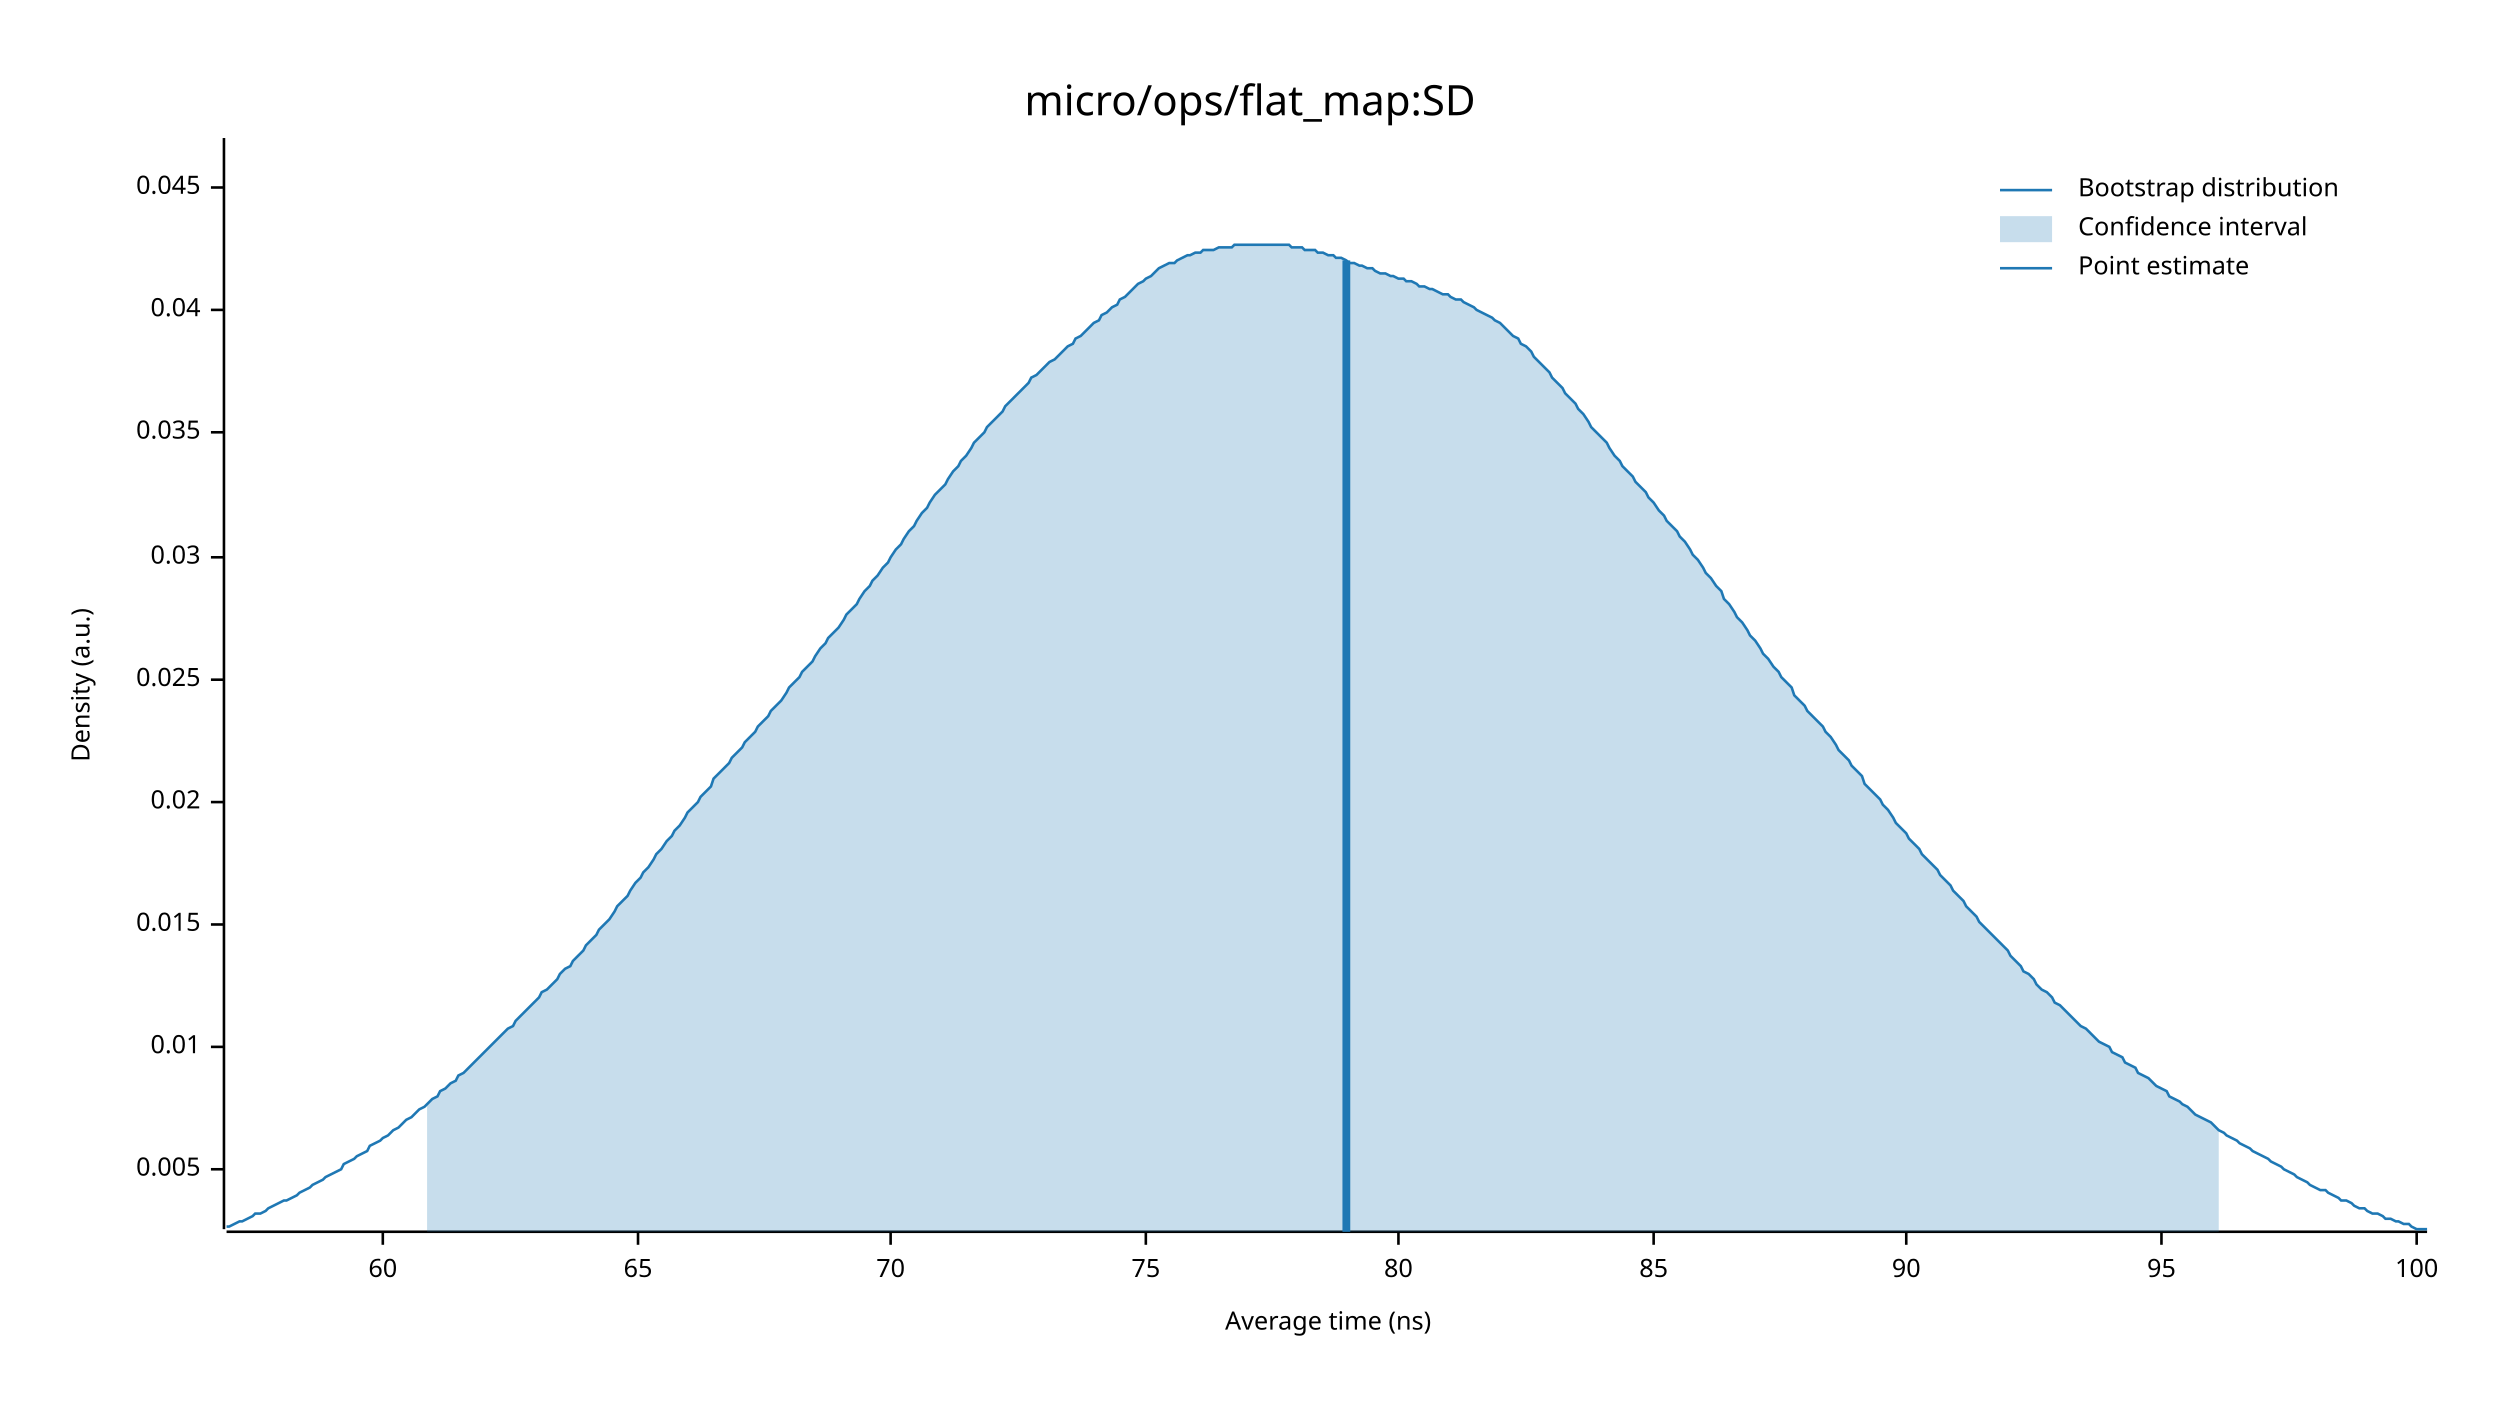
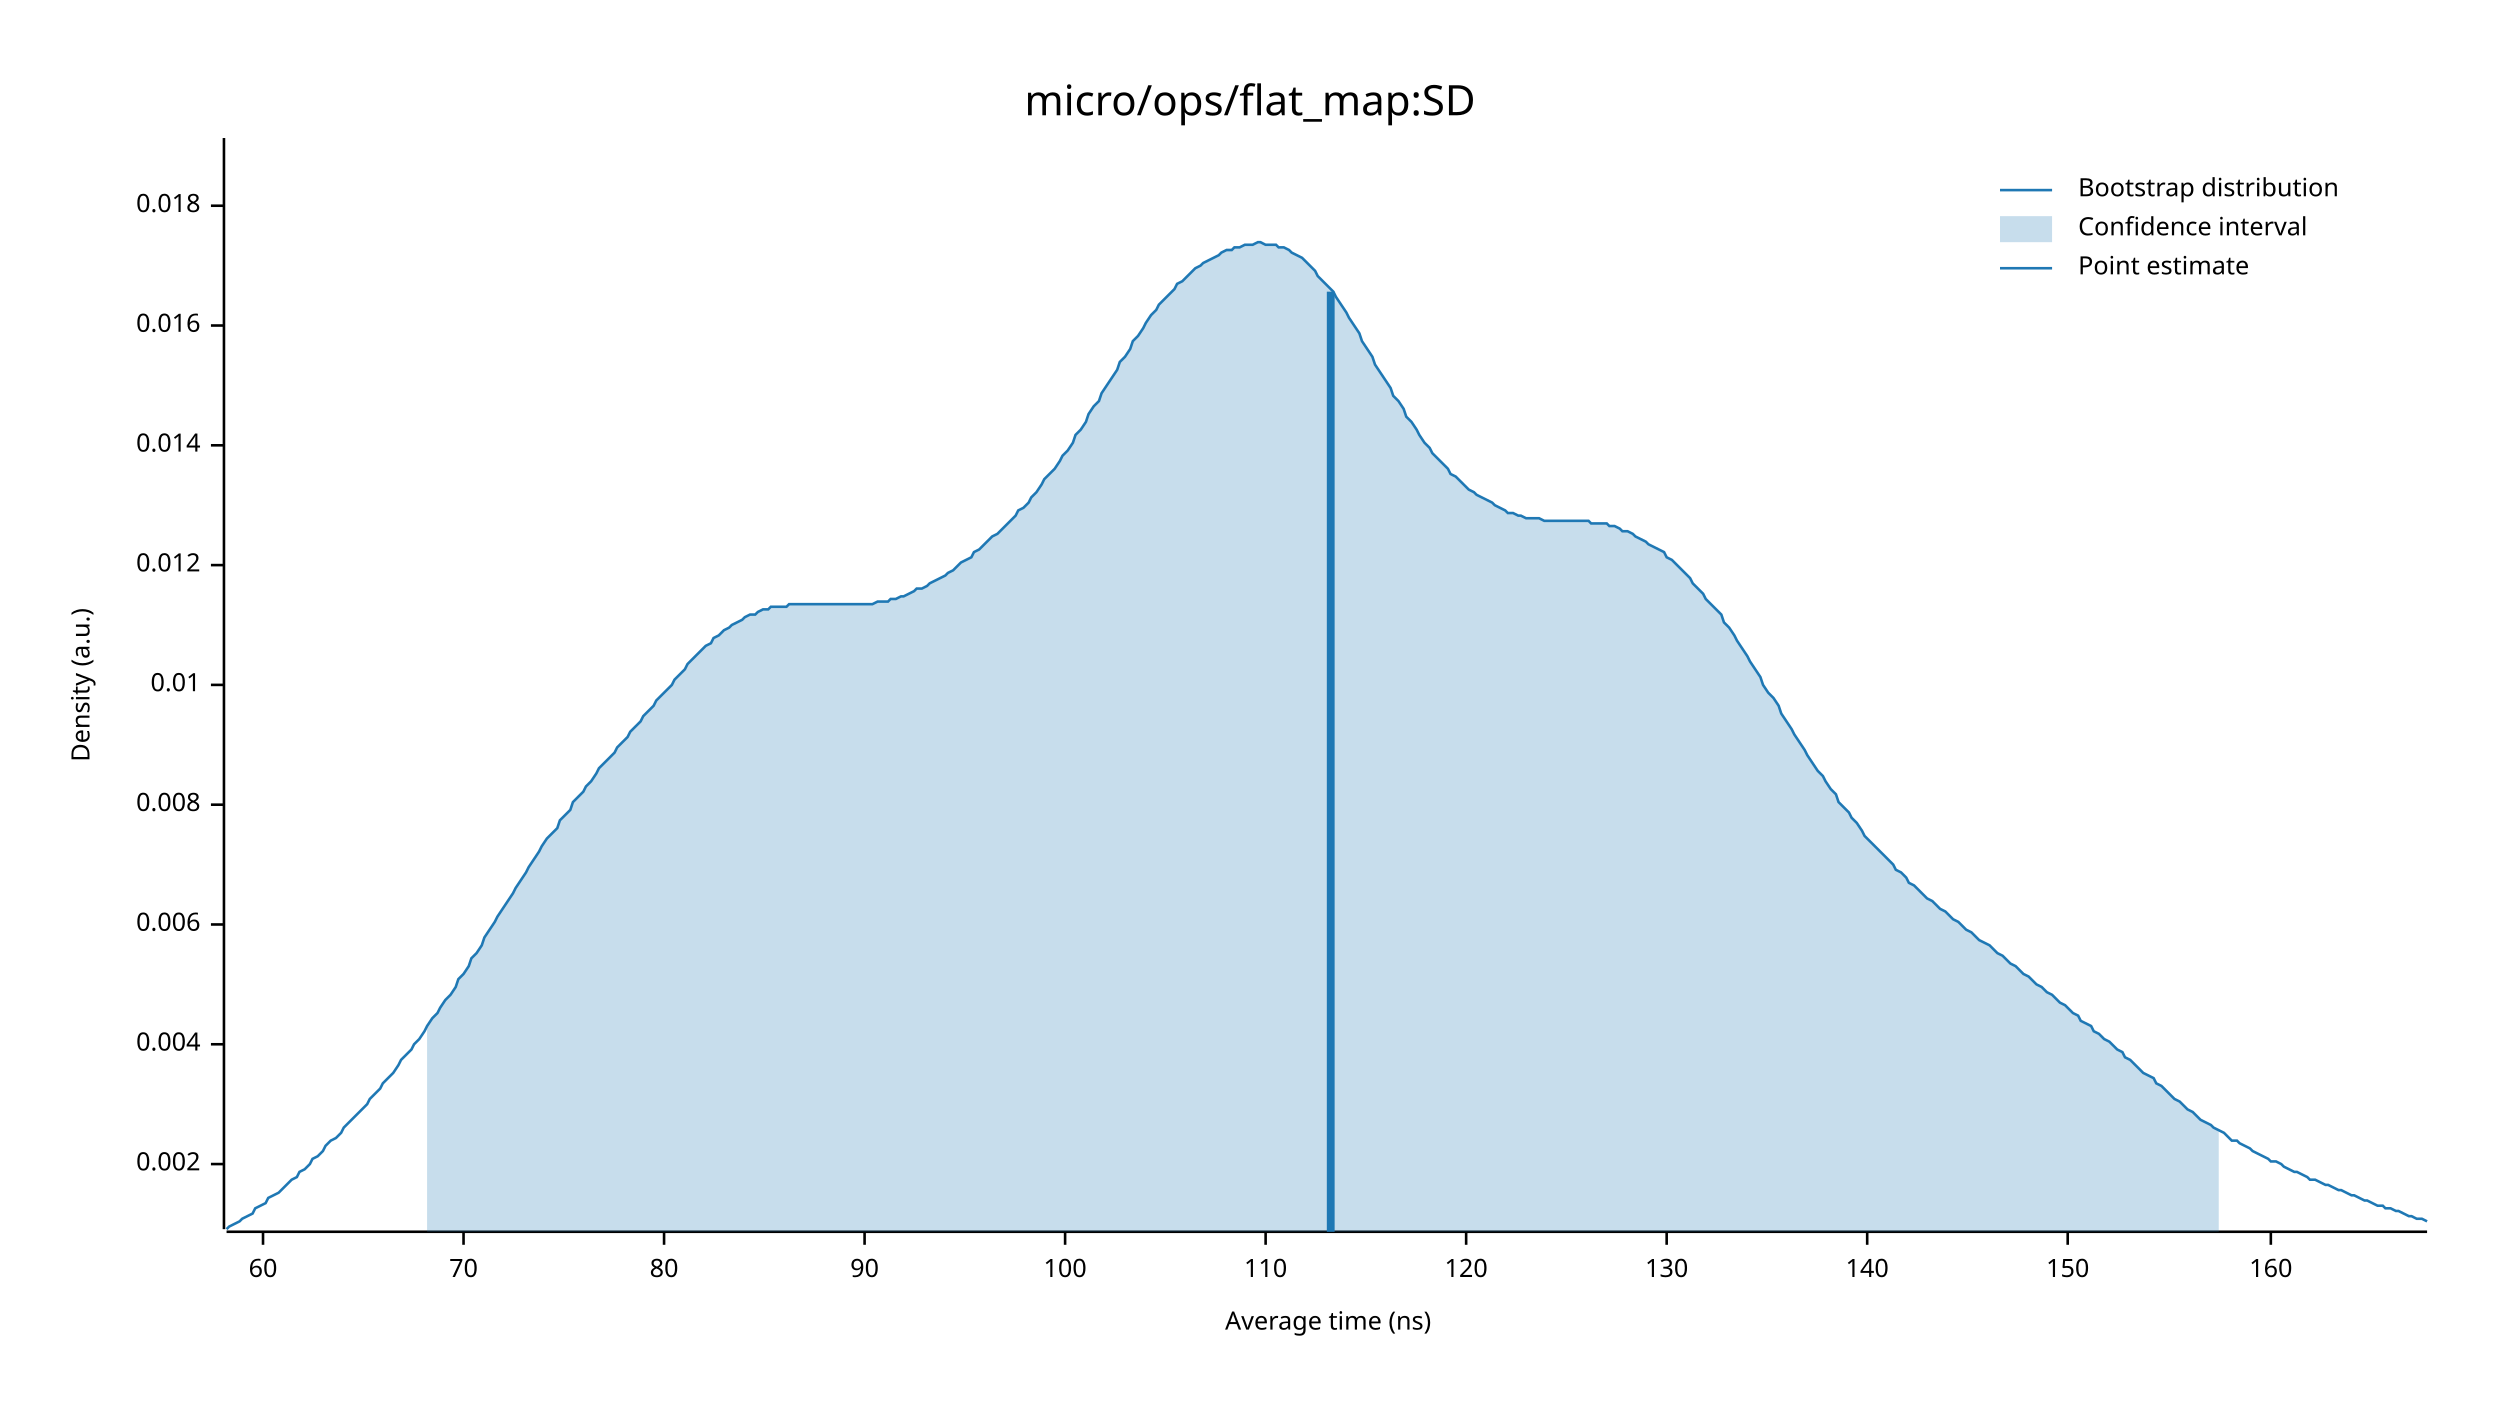
<svg xmlns="http://www.w3.org/2000/svg" width="960" height="540" viewBox="0 0 960 540">
  <text x="480" y="32" dy="0.76em" text-anchor="middle" font-family="sans-serif" font-size="16.129" opacity="1" fill="#000000">
micro/ops/flat_map:SD
</text>
  <text x="27" y="263" dy="0.76em" text-anchor="middle" font-family="sans-serif" font-size="9.677" opacity="1" fill="#000000" transform="rotate(270, 27, 263)">
Density (a.u.)
</text>
  <text x="510" y="513" dy="-0.5ex" text-anchor="middle" font-family="sans-serif" font-size="9.677" opacity="1" fill="#000000">
Average time (ns)
</text>
  <polyline fill="none" opacity="1" stroke="#000000" stroke-width="1" points="86,53 86,472 " />
-   <text x="77" y="449" dy="0.5ex" text-anchor="end" font-family="sans-serif" font-size="9.677" opacity="1" fill="#000000">
- 0.005
+   <text x="77" y="447" dy="0.5ex" text-anchor="end" font-family="sans-serif" font-size="9.677" opacity="1" fill="#000000">
+ 0.002
</text>
-   <polyline fill="none" opacity="1" stroke="#000000" stroke-width="1" points="81,449 86,449 " />
-   <text x="77" y="402" dy="0.5ex" text-anchor="end" font-family="sans-serif" font-size="9.677" opacity="1" fill="#000000">
+   <polyline fill="none" opacity="1" stroke="#000000" stroke-width="1" points="81,447 86,447 " />
+   <text x="77" y="401" dy="0.5ex" text-anchor="end" font-family="sans-serif" font-size="9.677" opacity="1" fill="#000000">
+ 0.004
+ </text>
+   <polyline fill="none" opacity="1" stroke="#000000" stroke-width="1" points="81,401 86,401 " />
+   <text x="77" y="355" dy="0.5ex" text-anchor="end" font-family="sans-serif" font-size="9.677" opacity="1" fill="#000000">
+ 0.006
+ </text>
+   <polyline fill="none" opacity="1" stroke="#000000" stroke-width="1" points="81,355 86,355 " />
+   <text x="77" y="309" dy="0.5ex" text-anchor="end" font-family="sans-serif" font-size="9.677" opacity="1" fill="#000000">
+ 0.008
+ </text>
+   <polyline fill="none" opacity="1" stroke="#000000" stroke-width="1" points="81,309 86,309 " />
+   <text x="77" y="263" dy="0.5ex" text-anchor="end" font-family="sans-serif" font-size="9.677" opacity="1" fill="#000000">
0.01
</text>
-   <polyline fill="none" opacity="1" stroke="#000000" stroke-width="1" points="81,402 86,402 " />
-   <text x="77" y="355" dy="0.5ex" text-anchor="end" font-family="sans-serif" font-size="9.677" opacity="1" fill="#000000">
- 0.015
+   <polyline fill="none" opacity="1" stroke="#000000" stroke-width="1" points="81,263 86,263 " />
+   <text x="77" y="217" dy="0.5ex" text-anchor="end" font-family="sans-serif" font-size="9.677" opacity="1" fill="#000000">
+ 0.012
</text>
-   <polyline fill="none" opacity="1" stroke="#000000" stroke-width="1" points="81,355 86,355 " />
-   <text x="77" y="308" dy="0.5ex" text-anchor="end" font-family="sans-serif" font-size="9.677" opacity="1" fill="#000000">
- 0.02
+   <polyline fill="none" opacity="1" stroke="#000000" stroke-width="1" points="81,217 86,217 " />
+   <text x="77" y="171" dy="0.5ex" text-anchor="end" font-family="sans-serif" font-size="9.677" opacity="1" fill="#000000">
+ 0.014
</text>
-   <polyline fill="none" opacity="1" stroke="#000000" stroke-width="1" points="81,308 86,308 " />
-   <text x="77" y="261" dy="0.5ex" text-anchor="end" font-family="sans-serif" font-size="9.677" opacity="1" fill="#000000">
- 0.025
+   <polyline fill="none" opacity="1" stroke="#000000" stroke-width="1" points="81,171 86,171 " />
+   <text x="77" y="125" dy="0.5ex" text-anchor="end" font-family="sans-serif" font-size="9.677" opacity="1" fill="#000000">
+ 0.016
</text>
-   <polyline fill="none" opacity="1" stroke="#000000" stroke-width="1" points="81,261 86,261 " />
-   <text x="77" y="214" dy="0.5ex" text-anchor="end" font-family="sans-serif" font-size="9.677" opacity="1" fill="#000000">
- 0.03
+   <polyline fill="none" opacity="1" stroke="#000000" stroke-width="1" points="81,125 86,125 " />
+   <text x="77" y="79" dy="0.5ex" text-anchor="end" font-family="sans-serif" font-size="9.677" opacity="1" fill="#000000">
+ 0.018
</text>
-   <polyline fill="none" opacity="1" stroke="#000000" stroke-width="1" points="81,214 86,214 " />
-   <text x="77" y="166" dy="0.5ex" text-anchor="end" font-family="sans-serif" font-size="9.677" opacity="1" fill="#000000">
- 0.035
- </text>
-   <polyline fill="none" opacity="1" stroke="#000000" stroke-width="1" points="81,166 86,166 " />
-   <text x="77" y="119" dy="0.5ex" text-anchor="end" font-family="sans-serif" font-size="9.677" opacity="1" fill="#000000">
- 0.04
- </text>
-   <polyline fill="none" opacity="1" stroke="#000000" stroke-width="1" points="81,119 86,119 " />
-   <text x="77" y="72" dy="0.5ex" text-anchor="end" font-family="sans-serif" font-size="9.677" opacity="1" fill="#000000">
- 0.045
- </text>
-   <polyline fill="none" opacity="1" stroke="#000000" stroke-width="1" points="81,72 86,72 " />
+   <polyline fill="none" opacity="1" stroke="#000000" stroke-width="1" points="81,79 86,79 " />
  <polyline fill="none" opacity="1" stroke="#000000" stroke-width="1" points="87,473 932,473 " />
-   <text x="147" y="483" dy="0.76em" text-anchor="middle" font-family="sans-serif" font-size="9.677" opacity="1" fill="#000000">
+   <text x="101" y="483" dy="0.76em" text-anchor="middle" font-family="sans-serif" font-size="9.677" opacity="1" fill="#000000">
60
</text>
-   <polyline fill="none" opacity="1" stroke="#000000" stroke-width="1" points="147,473 147,478 " />
-   <text x="245" y="483" dy="0.76em" text-anchor="middle" font-family="sans-serif" font-size="9.677" opacity="1" fill="#000000">
- 65
- </text>
-   <polyline fill="none" opacity="1" stroke="#000000" stroke-width="1" points="245,473 245,478 " />
-   <text x="342" y="483" dy="0.76em" text-anchor="middle" font-family="sans-serif" font-size="9.677" opacity="1" fill="#000000">
+   <polyline fill="none" opacity="1" stroke="#000000" stroke-width="1" points="101,473 101,478 " />
+   <text x="178" y="483" dy="0.76em" text-anchor="middle" font-family="sans-serif" font-size="9.677" opacity="1" fill="#000000">
70
</text>
-   <polyline fill="none" opacity="1" stroke="#000000" stroke-width="1" points="342,473 342,478 " />
-   <text x="440" y="483" dy="0.76em" text-anchor="middle" font-family="sans-serif" font-size="9.677" opacity="1" fill="#000000">
- 75
- </text>
-   <polyline fill="none" opacity="1" stroke="#000000" stroke-width="1" points="440,473 440,478 " />
-   <text x="537" y="483" dy="0.76em" text-anchor="middle" font-family="sans-serif" font-size="9.677" opacity="1" fill="#000000">
+   <polyline fill="none" opacity="1" stroke="#000000" stroke-width="1" points="178,473 178,478 " />
+   <text x="255" y="483" dy="0.76em" text-anchor="middle" font-family="sans-serif" font-size="9.677" opacity="1" fill="#000000">
80
</text>
-   <polyline fill="none" opacity="1" stroke="#000000" stroke-width="1" points="537,473 537,478 " />
-   <text x="635" y="483" dy="0.76em" text-anchor="middle" font-family="sans-serif" font-size="9.677" opacity="1" fill="#000000">
- 85
- </text>
-   <polyline fill="none" opacity="1" stroke="#000000" stroke-width="1" points="635,473 635,478 " />
-   <text x="732" y="483" dy="0.76em" text-anchor="middle" font-family="sans-serif" font-size="9.677" opacity="1" fill="#000000">
+   <polyline fill="none" opacity="1" stroke="#000000" stroke-width="1" points="255,473 255,478 " />
+   <text x="332" y="483" dy="0.76em" text-anchor="middle" font-family="sans-serif" font-size="9.677" opacity="1" fill="#000000">
90
</text>
-   <polyline fill="none" opacity="1" stroke="#000000" stroke-width="1" points="732,473 732,478 " />
-   <text x="830" y="483" dy="0.76em" text-anchor="middle" font-family="sans-serif" font-size="9.677" opacity="1" fill="#000000">
- 95
- </text>
-   <polyline fill="none" opacity="1" stroke="#000000" stroke-width="1" points="830,473 830,478 " />
-   <text x="928" y="483" dy="0.76em" text-anchor="middle" font-family="sans-serif" font-size="9.677" opacity="1" fill="#000000">
+   <polyline fill="none" opacity="1" stroke="#000000" stroke-width="1" points="332,473 332,478 " />
+   <text x="409" y="483" dy="0.76em" text-anchor="middle" font-family="sans-serif" font-size="9.677" opacity="1" fill="#000000">
100
</text>
-   <polyline fill="none" opacity="1" stroke="#000000" stroke-width="1" points="928,473 928,478 " />
-   <polyline fill="none" opacity="1" stroke="#1F78B4" stroke-width="1" points="87,471 88,471 90,470 92,469 93,469 95,468 97,467 98,466 100,466 102,465 103,464 105,463 107,462 109,461 110,461 112,460 114,459 115,458 117,457 119,456 120,455 122,454 124,453 125,452 127,451 129,450 131,449 132,447 134,446 136,445 137,444 139,443 141,442 142,440 144,439 146,438 147,437 149,436 151,434 153,433 154,432 156,430 158,429 159,428 161,426 163,425 164,424 166,422 168,421 169,419 171,418 173,416 175,415 176,413 178,412 180,410 181,409 183,407 185,405 186,404 188,402 190,400 191,399 193,397 195,395 197,394 198,392 200,390 202,388 203,387 205,385 207,383 208,381 210,380 212,378 214,376 215,374 217,372 219,371 220,369 222,367 224,365 225,363 227,361 229,359 230,357 232,355 234,353 236,350 237,348 239,346 241,344 242,342 244,339 246,337 247,335 249,333 251,330 252,328 254,326 256,323 258,321 259,319 261,317 263,314 264,312 266,310 268,308 269,306 271,304 273,302 274,299 276,297 278,295 280,293 281,291 283,289 285,287 286,285 288,283 290,281 291,279 293,277 295,275 296,273 298,271 300,269 302,266 303,264 305,262 307,260 308,258 310,256 312,254 313,252 315,249 317,247 318,245 320,243 322,241 324,238 325,236 327,234 329,232 330,230 332,227 334,225 335,223 337,221 339,218 341,216 342,214 344,211 346,209 347,207 349,204 351,202 352,200 354,197 356,195 357,193 359,190 361,188 363,186 364,184 366,181 368,179 369,177 371,175 373,172 374,170 376,168 378,166 379,164 381,162 383,160 385,158 386,156 388,154 390,152 391,151 393,149 395,147 396,145 398,144 400,142 401,141 403,139 405,138 407,136 408,135 410,133 412,132 413,130 415,129 417,127 418,126 420,124 422,123 423,121 425,120 427,118 429,117 430,115 432,114 434,112 435,111 437,109 439,108 440,107 442,106 444,104 445,103 447,102 449,101 451,101 452,100 454,99 456,98 457,98 459,97 461,97 462,96 464,96 466,96 468,95 469,95 471,95 473,95 474,94 476,94 478,94 479,94 481,94 483,94 484,94 486,94 488,94 490,94 491,94 493,94 495,94 496,95 498,95 500,95 501,96 503,96 505,96 506,97 508,97 510,98 512,98 513,99 515,99 517,100 518,101 520,101 522,102 523,102 525,103 527,103 528,104 530,105 532,105 534,106 535,106 537,107 539,107 540,108 542,108 544,109 545,110 547,110 549,111 550,111 552,112 554,113 556,113 557,114 559,115 561,115 562,116 564,117 566,118 567,119 569,120 571,121 573,122 574,123 576,124 578,126 579,127 581,129 583,130 584,132 586,133 588,135 589,137 591,139 593,141 595,143 596,145 598,147 600,149 601,151 603,153 605,155 606,157 608,159 610,162 611,164 613,166 615,168 617,170 618,172 620,175 622,177 623,179 625,181 627,183 628,185 630,187 632,189 633,191 635,193 637,196 639,198 640,200 642,202 644,204 645,206 647,208 649,211 650,213 652,215 654,218 655,220 657,222 659,225 661,227 662,230 664,232 666,235 667,237 669,239 671,242 672,244 674,246 676,249 677,251 679,253 681,256 683,258 684,260 686,262 688,264 689,267 691,269 693,271 694,273 696,275 698,277 700,279 701,281 703,283 705,286 706,288 708,290 710,292 711,294 713,296 715,298 716,301 718,303 720,305 722,307 723,309 725,311 727,314 728,316 730,318 732,320 733,322 735,324 737,326 738,328 740,330 742,332 744,334 745,336 747,338 749,340 750,342 752,344 754,346 755,348 757,350 759,352 760,354 762,356 764,358 766,360 767,361 769,363 771,365 772,367 774,369 776,371 777,373 779,374 781,376 782,378 784,380 786,381 788,383 789,385 791,386 793,388 794,389 796,391 798,393 799,394 801,395 803,397 804,398 806,400 808,401 810,402 811,404 813,405 815,406 816,408 818,409 820,410 821,412 823,413 825,414 827,416 828,417 830,418 832,419 833,421 835,422 837,423 838,424 840,425 842,427 843,428 845,429 847,430 849,431 850,432 852,434 854,435 855,436 857,437 859,438 860,439 862,440 864,441 865,442 867,443 869,444 871,445 872,446 874,447 876,448 877,449 879,450 881,451 882,452 884,453 886,454 887,455 889,456 891,457 893,457 894,458 896,459 898,460 899,461 901,461 903,462 904,463 906,464 908,464 909,465 911,466 913,466 915,467 916,468 918,468 920,469 921,469 923,470 925,470 926,471 928,472 930,472 932,472 " />
-   <polygon opacity="0.25" fill="#1F78B4" points="164,424 166,422 168,421 169,419 171,418 173,416 175,415 176,413 178,412 180,410 181,409 183,407 185,405 186,404 188,402 190,400 191,399 193,397 195,395 197,394 198,392 200,390 202,388 203,387 205,385 207,383 208,381 210,380 212,378 214,376 215,374 217,372 219,371 220,369 222,367 224,365 225,363 227,361 229,359 230,357 232,355 234,353 236,350 237,348 239,346 241,344 242,342 244,339 246,337 247,335 249,333 251,330 252,328 254,326 256,323 258,321 259,319 261,317 263,314 264,312 266,310 268,308 269,306 271,304 273,302 274,299 276,297 278,295 280,293 281,291 283,289 285,287 286,285 288,283 290,281 291,279 293,277 295,275 296,273 298,271 300,269 302,266 303,264 305,262 307,260 308,258 310,256 312,254 313,252 315,249 317,247 318,245 320,243 322,241 324,238 325,236 327,234 329,232 330,230 332,227 334,225 335,223 337,221 339,218 341,216 342,214 344,211 346,209 347,207 349,204 351,202 352,200 354,197 356,195 357,193 359,190 361,188 363,186 364,184 366,181 368,179 369,177 371,175 373,172 374,170 376,168 378,166 379,164 381,162 383,160 385,158 386,156 388,154 390,152 391,151 393,149 395,147 396,145 398,144 400,142 401,141 403,139 405,138 407,136 408,135 410,133 412,132 413,130 415,129 417,127 418,126 420,124 422,123 423,121 425,120 427,118 429,117 430,115 432,114 434,112 435,111 437,109 439,108 440,107 442,106 444,104 445,103 447,102 449,101 451,101 452,100 454,99 456,98 457,98 459,97 461,97 462,96 464,96 466,96 468,95 469,95 471,95 473,95 474,94 476,94 478,94 479,94 481,94 483,94 484,94 486,94 488,94 490,94 491,94 493,94 495,94 496,95 498,95 500,95 501,96 503,96 505,96 506,97 508,97 510,98 512,98 513,99 515,99 517,100 518,101 520,101 522,102 523,102 525,103 527,103 528,104 530,105 532,105 534,106 535,106 537,107 539,107 540,108 542,108 544,109 545,110 547,110 549,111 550,111 552,112 554,113 556,113 557,114 559,115 561,115 562,116 564,117 566,118 567,119 569,120 571,121 573,122 574,123 576,124 578,126 579,127 581,129 583,130 584,132 586,133 588,135 589,137 591,139 593,141 595,143 596,145 598,147 600,149 601,151 603,153 605,155 606,157 608,159 610,162 611,164 613,166 615,168 617,170 618,172 620,175 622,177 623,179 625,181 627,183 628,185 630,187 632,189 633,191 635,193 637,196 639,198 640,200 642,202 644,204 645,206 647,208 649,211 650,213 652,215 654,218 655,220 657,222 659,225 661,227 662,230 664,232 666,235 667,237 669,239 671,242 672,244 674,246 676,249 677,251 679,253 681,256 683,258 684,260 686,262 688,264 689,267 691,269 693,271 694,273 696,275 698,277 700,279 701,281 703,283 705,286 706,288 708,290 710,292 711,294 713,296 715,298 716,301 718,303 720,305 722,307 723,309 725,311 727,314 728,316 730,318 732,320 733,322 735,324 737,326 738,328 740,330 742,332 744,334 745,336 747,338 749,340 750,342 752,344 754,346 755,348 757,350 759,352 760,354 762,356 764,358 766,360 767,361 769,363 771,365 772,367 774,369 776,371 777,373 779,374 781,376 782,378 784,380 786,381 788,383 789,385 791,386 793,388 794,389 796,391 798,393 799,394 801,395 803,397 804,398 806,400 808,401 810,402 811,404 813,405 815,406 816,408 818,409 820,410 821,412 823,413 825,414 827,416 828,417 830,418 832,419 833,421 835,422 837,423 838,424 840,425 842,427 843,428 845,429 847,430 849,431 850,432 852,434 852,473 164,473 " />
-   <polyline fill="none" opacity="1" stroke="#1F78B4" stroke-width="3" points="517,473 517,100 " />
+   <polyline fill="none" opacity="1" stroke="#000000" stroke-width="1" points="409,473 409,478 " />
+   <text x="486" y="483" dy="0.76em" text-anchor="middle" font-family="sans-serif" font-size="9.677" opacity="1" fill="#000000">
+ 110
+ </text>
+   <polyline fill="none" opacity="1" stroke="#000000" stroke-width="1" points="486,473 486,478 " />
+   <text x="563" y="483" dy="0.76em" text-anchor="middle" font-family="sans-serif" font-size="9.677" opacity="1" fill="#000000">
+ 120
+ </text>
+   <polyline fill="none" opacity="1" stroke="#000000" stroke-width="1" points="563,473 563,478 " />
+   <text x="640" y="483" dy="0.76em" text-anchor="middle" font-family="sans-serif" font-size="9.677" opacity="1" fill="#000000">
+ 130
+ </text>
+   <polyline fill="none" opacity="1" stroke="#000000" stroke-width="1" points="640,473 640,478 " />
+   <text x="717" y="483" dy="0.76em" text-anchor="middle" font-family="sans-serif" font-size="9.677" opacity="1" fill="#000000">
+ 140
+ </text>
+   <polyline fill="none" opacity="1" stroke="#000000" stroke-width="1" points="717,473 717,478 " />
+   <text x="794" y="483" dy="0.76em" text-anchor="middle" font-family="sans-serif" font-size="9.677" opacity="1" fill="#000000">
+ 150
+ </text>
+   <polyline fill="none" opacity="1" stroke="#000000" stroke-width="1" points="794,473 794,478 " />
+   <text x="872" y="483" dy="0.76em" text-anchor="middle" font-family="sans-serif" font-size="9.677" opacity="1" fill="#000000">
+ 160
+ </text>
+   <polyline fill="none" opacity="1" stroke="#000000" stroke-width="1" points="872,473 872,478 " />
+   <polyline fill="none" opacity="1" stroke="#1F78B4" stroke-width="1" points="87,472 88,471 90,470 92,469 93,468 95,467 97,466 98,464 100,463 102,462 103,460 105,459 107,458 109,456 110,455 112,453 114,452 115,450 117,449 119,447 120,445 122,444 124,442 125,440 127,438 129,437 131,435 132,433 134,431 136,429 137,428 139,426 141,424 142,422 144,420 146,418 147,416 149,414 151,412 153,409 154,407 156,405 158,403 159,401 161,399 163,396 164,394 166,391 168,389 169,387 171,384 173,382 175,379 176,376 178,374 180,371 181,368 183,366 185,363 186,360 188,357 190,354 191,352 193,349 195,346 197,343 198,341 200,338 202,335 203,333 205,330 207,327 208,325 210,322 212,320 214,318 215,315 217,313 219,311 220,308 222,306 224,304 225,302 227,300 229,297 230,295 232,293 234,291 236,289 237,287 239,285 241,283 242,281 244,279 246,277 247,275 249,273 251,271 252,269 254,267 256,265 258,263 259,261 261,259 263,257 264,255 266,253 268,251 269,250 271,248 273,247 274,245 276,244 278,242 280,241 281,240 283,239 285,238 286,237 288,236 290,236 291,235 293,234 295,234 296,233 298,233 300,233 302,233 303,232 305,232 307,232 308,232 310,232 312,232 313,232 315,232 317,232 318,232 320,232 322,232 324,232 325,232 327,232 329,232 330,232 332,232 334,232 335,232 337,231 339,231 341,231 342,230 344,230 346,229 347,229 349,228 351,227 352,226 354,226 356,225 357,224 359,223 361,222 363,221 364,220 366,219 368,217 369,216 371,215 373,214 374,212 376,211 378,209 379,208 381,206 383,205 385,203 386,202 388,200 390,198 391,196 393,195 395,193 396,191 398,189 400,186 401,184 403,182 405,180 407,177 408,175 410,173 412,170 413,167 415,165 417,162 418,159 420,156 422,154 423,151 425,148 427,145 429,142 430,139 432,137 434,134 435,131 437,129 439,126 440,124 442,121 444,119 445,117 447,115 449,113 451,111 452,109 454,108 456,106 457,105 459,103 461,102 462,101 464,100 466,99 468,98 469,97 471,96 473,96 474,95 476,95 478,94 479,94 481,94 483,93 484,93 486,94 488,94 490,94 491,95 493,95 495,96 496,97 498,98 500,99 501,100 503,102 505,104 506,106 508,108 510,110 512,112 513,114 515,117 517,120 518,122 520,125 522,128 523,131 525,134 527,137 528,140 530,143 532,146 534,149 535,152 537,154 539,157 540,160 542,162 544,165 545,167 547,170 549,172 550,174 552,176 554,178 556,180 557,182 559,183 561,185 562,186 564,188 566,189 567,190 569,191 571,192 573,193 574,194 576,195 578,196 579,197 581,197 583,198 584,198 586,199 588,199 589,199 591,199 593,200 595,200 596,200 598,200 600,200 601,200 603,200 605,200 606,200 608,200 610,200 611,201 613,201 615,201 617,201 618,202 620,202 622,203 623,204 625,204 627,205 628,206 630,207 632,208 633,209 635,210 637,211 639,212 640,214 642,215 644,217 645,218 647,220 649,222 650,224 652,226 654,228 655,230 657,232 659,234 661,236 662,239 664,241 666,244 667,246 669,249 671,252 672,254 674,257 676,260 677,263 679,266 681,268 683,271 684,274 686,277 688,280 689,282 691,285 693,288 694,290 696,293 698,296 700,298 701,300 703,303 705,305 706,308 708,310 710,312 711,314 713,316 715,319 716,321 718,323 720,325 722,327 723,328 725,330 727,332 728,334 730,335 732,337 733,339 735,340 737,342 738,343 740,345 742,346 744,348 745,349 747,350 749,352 750,353 752,354 754,356 755,357 757,358 759,360 760,361 762,362 764,363 766,365 767,366 769,367 771,369 772,370 774,371 776,373 777,374 779,375 781,377 782,378 784,379 786,381 788,382 789,383 791,385 793,386 794,387 796,389 798,390 799,392 801,393 803,394 804,396 806,397 808,399 810,400 811,401 813,403 815,404 816,406 818,407 820,409 821,410 823,412 825,413 827,414 828,416 830,417 832,419 833,420 835,422 837,423 838,424 840,426 842,427 843,428 845,430 847,431 849,432 850,433 852,434 854,435 855,436 857,438 859,438 860,439 862,440 864,441 865,442 867,443 869,444 871,445 872,446 874,446 876,447 877,448 879,449 881,450 882,450 884,451 886,452 887,453 889,453 891,454 893,455 894,455 896,456 898,457 899,457 901,458 903,459 904,459 906,460 908,461 909,461 911,462 913,463 915,463 916,464 918,464 920,465 921,465 923,466 925,467 926,467 928,468 930,468 932,469 " />
+   <polygon opacity="0.25" fill="#1F78B4" points="164,394 166,391 168,389 169,387 171,384 173,382 175,379 176,376 178,374 180,371 181,368 183,366 185,363 186,360 188,357 190,354 191,352 193,349 195,346 197,343 198,341 200,338 202,335 203,333 205,330 207,327 208,325 210,322 212,320 214,318 215,315 217,313 219,311 220,308 222,306 224,304 225,302 227,300 229,297 230,295 232,293 234,291 236,289 237,287 239,285 241,283 242,281 244,279 246,277 247,275 249,273 251,271 252,269 254,267 256,265 258,263 259,261 261,259 263,257 264,255 266,253 268,251 269,250 271,248 273,247 274,245 276,244 278,242 280,241 281,240 283,239 285,238 286,237 288,236 290,236 291,235 293,234 295,234 296,233 298,233 300,233 302,233 303,232 305,232 307,232 308,232 310,232 312,232 313,232 315,232 317,232 318,232 320,232 322,232 324,232 325,232 327,232 329,232 330,232 332,232 334,232 335,232 337,231 339,231 341,231 342,230 344,230 346,229 347,229 349,228 351,227 352,226 354,226 356,225 357,224 359,223 361,222 363,221 364,220 366,219 368,217 369,216 371,215 373,214 374,212 376,211 378,209 379,208 381,206 383,205 385,203 386,202 388,200 390,198 391,196 393,195 395,193 396,191 398,189 400,186 401,184 403,182 405,180 407,177 408,175 410,173 412,170 413,167 415,165 417,162 418,159 420,156 422,154 423,151 425,148 427,145 429,142 430,139 432,137 434,134 435,131 437,129 439,126 440,124 442,121 444,119 445,117 447,115 449,113 451,111 452,109 454,108 456,106 457,105 459,103 461,102 462,101 464,100 466,99 468,98 469,97 471,96 473,96 474,95 476,95 478,94 479,94 481,94 483,93 484,93 486,94 488,94 490,94 491,95 493,95 495,96 496,97 498,98 500,99 501,100 503,102 505,104 506,106 508,108 510,110 512,112 513,114 515,117 517,120 518,122 520,125 522,128 523,131 525,134 527,137 528,140 530,143 532,146 534,149 535,152 537,154 539,157 540,160 542,162 544,165 545,167 547,170 549,172 550,174 552,176 554,178 556,180 557,182 559,183 561,185 562,186 564,188 566,189 567,190 569,191 571,192 573,193 574,194 576,195 578,196 579,197 581,197 583,198 584,198 586,199 588,199 589,199 591,199 593,200 595,200 596,200 598,200 600,200 601,200 603,200 605,200 606,200 608,200 610,200 611,201 613,201 615,201 617,201 618,202 620,202 622,203 623,204 625,204 627,205 628,206 630,207 632,208 633,209 635,210 637,211 639,212 640,214 642,215 644,217 645,218 647,220 649,222 650,224 652,226 654,228 655,230 657,232 659,234 661,236 662,239 664,241 666,244 667,246 669,249 671,252 672,254 674,257 676,260 677,263 679,266 681,268 683,271 684,274 686,277 688,280 689,282 691,285 693,288 694,290 696,293 698,296 700,298 701,300 703,303 705,305 706,308 708,310 710,312 711,314 713,316 715,319 716,321 718,323 720,325 722,327 723,328 725,330 727,332 728,334 730,335 732,337 733,339 735,340 737,342 738,343 740,345 742,346 744,348 745,349 747,350 749,352 750,353 752,354 754,356 755,357 757,358 759,360 760,361 762,362 764,363 766,365 767,366 769,367 771,369 772,370 774,371 776,373 777,374 779,375 781,377 782,378 784,379 786,381 788,382 789,383 791,385 793,386 794,387 796,389 798,390 799,392 801,393 803,394 804,396 806,397 808,399 810,400 811,401 813,403 815,404 816,406 818,407 820,409 821,410 823,412 825,413 827,414 828,416 830,417 832,419 833,420 835,422 837,423 838,424 840,426 842,427 843,428 845,430 847,431 849,432 850,433 852,434 852,473 164,473 " />
+   <polyline fill="none" opacity="1" stroke="#1F78B4" stroke-width="3" points="511,473 511,112 " />
  <text x="798" y="68" dy="0.76em" text-anchor="start" font-family="sans-serif" font-size="9.677" opacity="1" fill="#000000">
Bootstrap distribution
</text>
  <text x="798" y="83" dy="0.76em" text-anchor="start" font-family="sans-serif" font-size="9.677" opacity="1" fill="#000000">
Confidence interval
</text>
  <text x="798" y="98" dy="0.76em" text-anchor="start" font-family="sans-serif" font-size="9.677" opacity="1" fill="#000000">
Point estimate
</text>
  <polyline fill="none" opacity="1" stroke="#1F78B4" stroke-width="1" points="768,73 788,73 " />
  <rect x="768" y="83" width="20" height="10" opacity="0.25" fill="#1F78B4" stroke="none" />
  <polyline fill="none" opacity="1" stroke="#1F78B4" stroke-width="1" points="768,103 788,103 " />
</svg>
